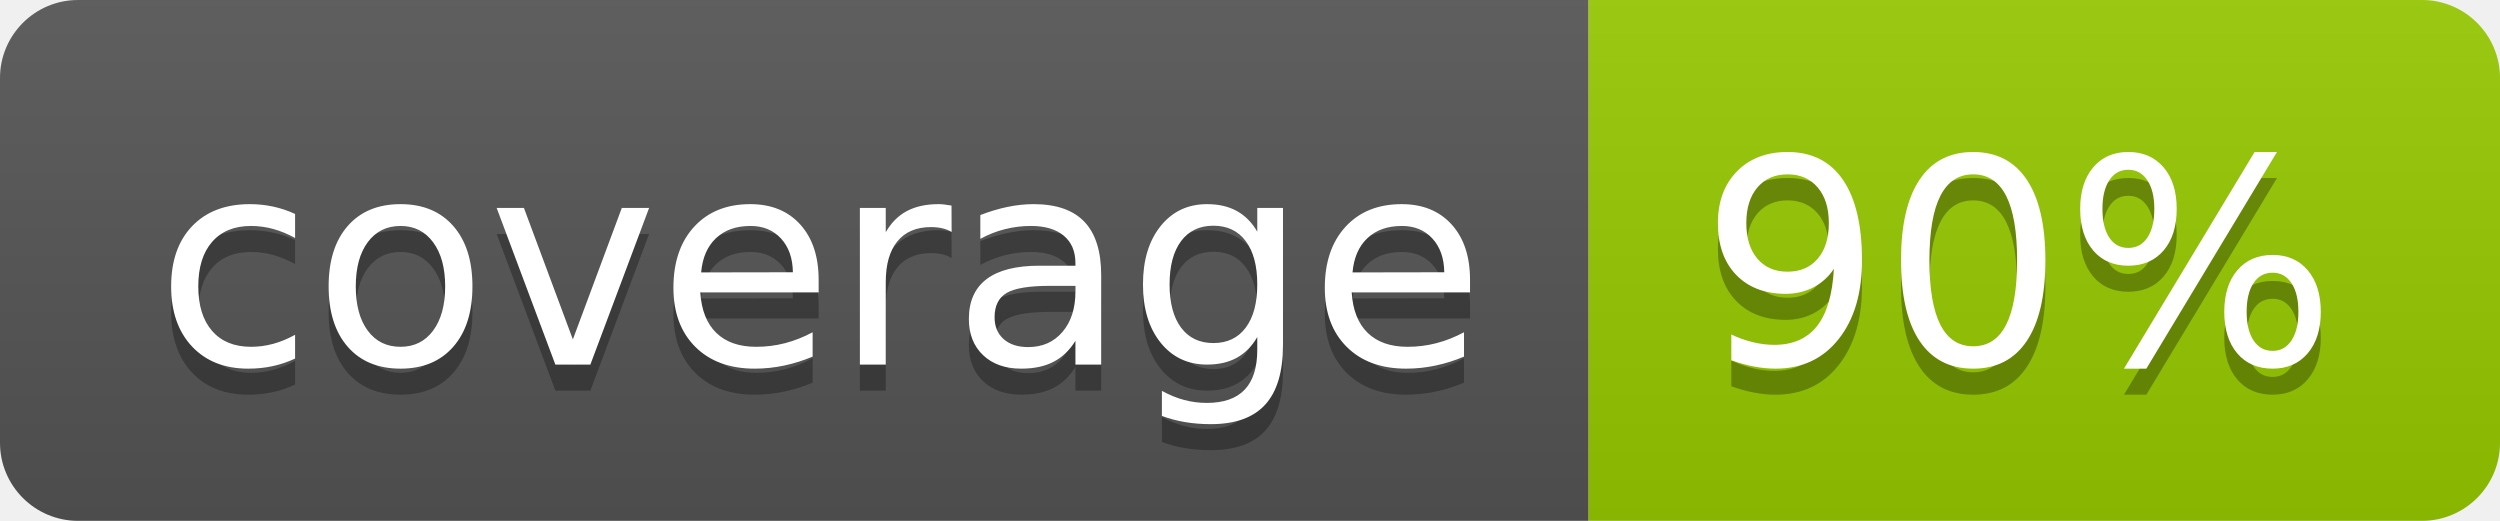
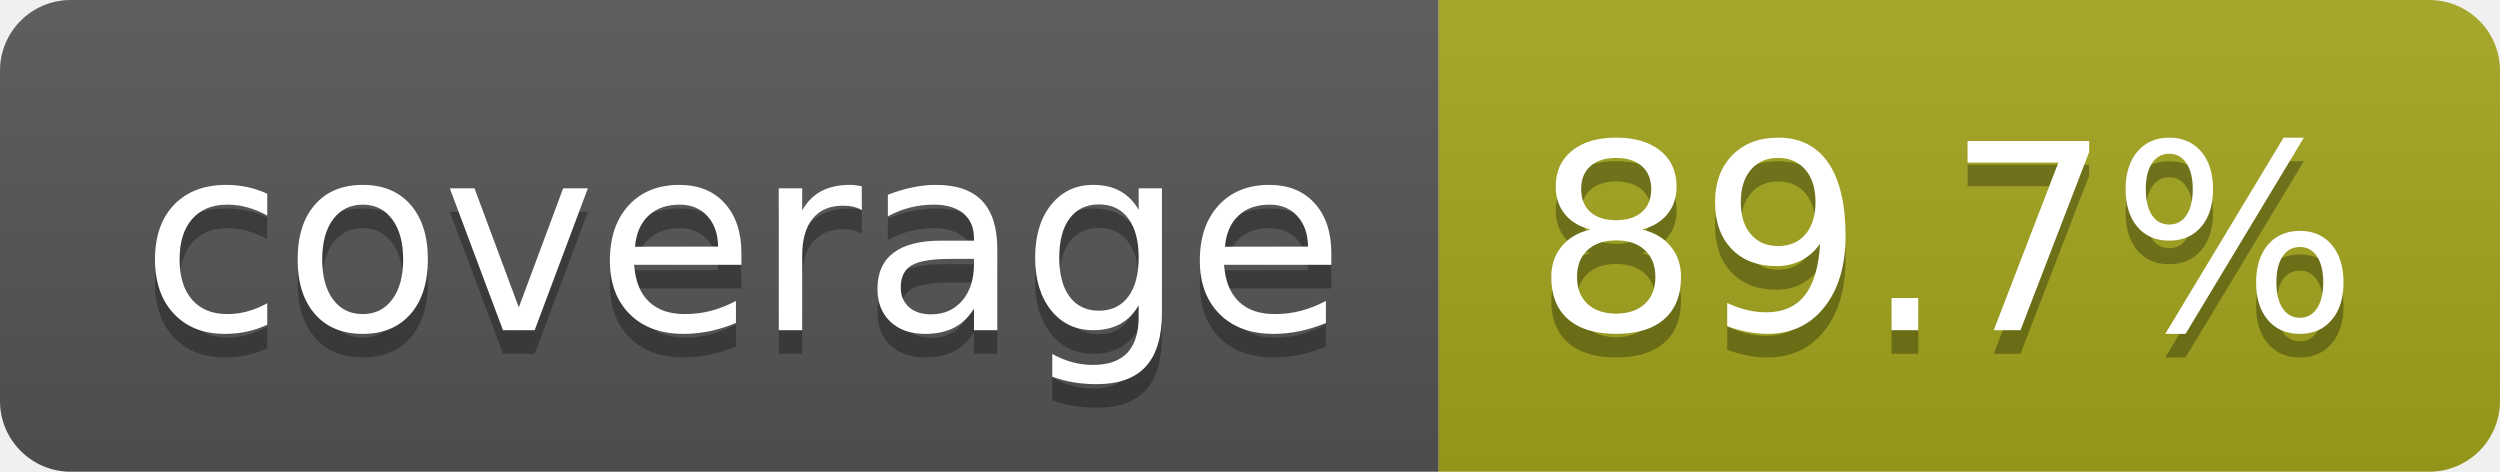
- <svg xmlns="http://www.w3.org/2000/svg" width="96" height="20" role="img" aria-label="coverage: 90%">
+ <svg xmlns="http://www.w3.org/2000/svg" width="106" height="20" role="img" aria-label="coverage: 89.7%">
  <linearGradient id="s" x2="0" y2="100%">
    <stop offset="0" stop-color="#bbb" stop-opacity=".1" />
    <stop offset="1" stop-opacity=".1" />
  </linearGradient>
  <clipPath id="r">
-     <rect width="96" height="20" rx="3" fill="#fff" />
+     <rect width="106" height="20" rx="3" fill="#fff" />
  </clipPath>
  <g clip-path="url(#r)">
    <rect width="61" height="20" fill="#555" />
-     <rect x="61" width="35" height="20" fill="#97ca00" />
-     <rect width="96" height="20" fill="url(#s)" />
+     <rect x="61" width="45" height="20" fill="#a4a61d" />
+     <rect width="106" height="20" fill="url(#s)" />
  </g>
  <g fill="#fff" text-anchor="middle" font-family="Verdana,Geneva,DejaVu Sans,sans-serif" text-rendering="geometricPrecision" font-size="110">
    <text aria-hidden="true" x="315" y="150" fill="#010101" fill-opacity=".3" transform="scale(.1)" textLength="510">coverage</text>
    <text x="315" y="140" transform="scale(.1)" fill="#fff" textLength="510">coverage</text>
-     <text aria-hidden="true" x="775" y="150" fill="#010101" fill-opacity=".3" transform="scale(.1)" textLength="245">90%</text>
-     <text x="775" y="140" transform="scale(.1)" fill="#fff" textLength="245">90%</text>
+     <text aria-hidden="true" x="825" y="150" fill="#010101" fill-opacity=".3" transform="scale(.1)" textLength="350">89.7%</text>
+     <text x="825" y="140" transform="scale(.1)" fill="#fff" textLength="350">89.7%</text>
  </g>
</svg>
